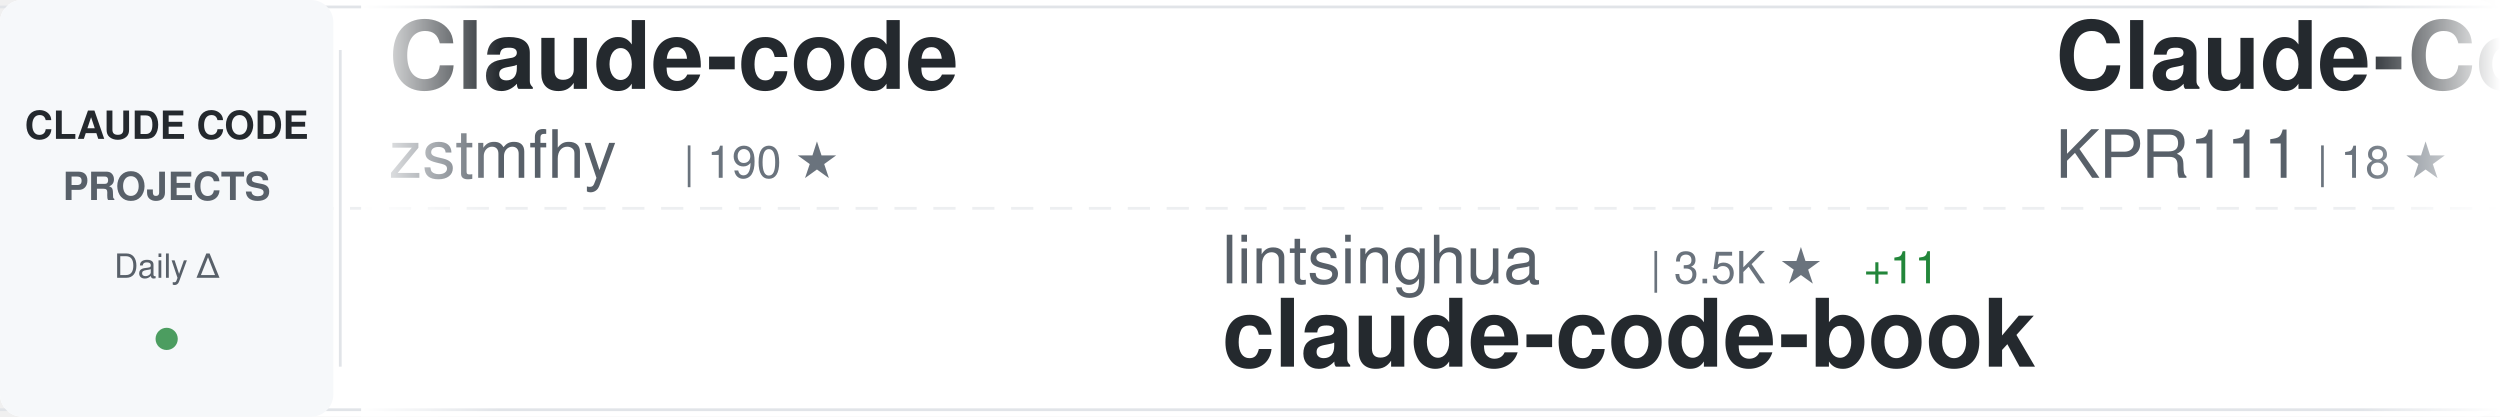
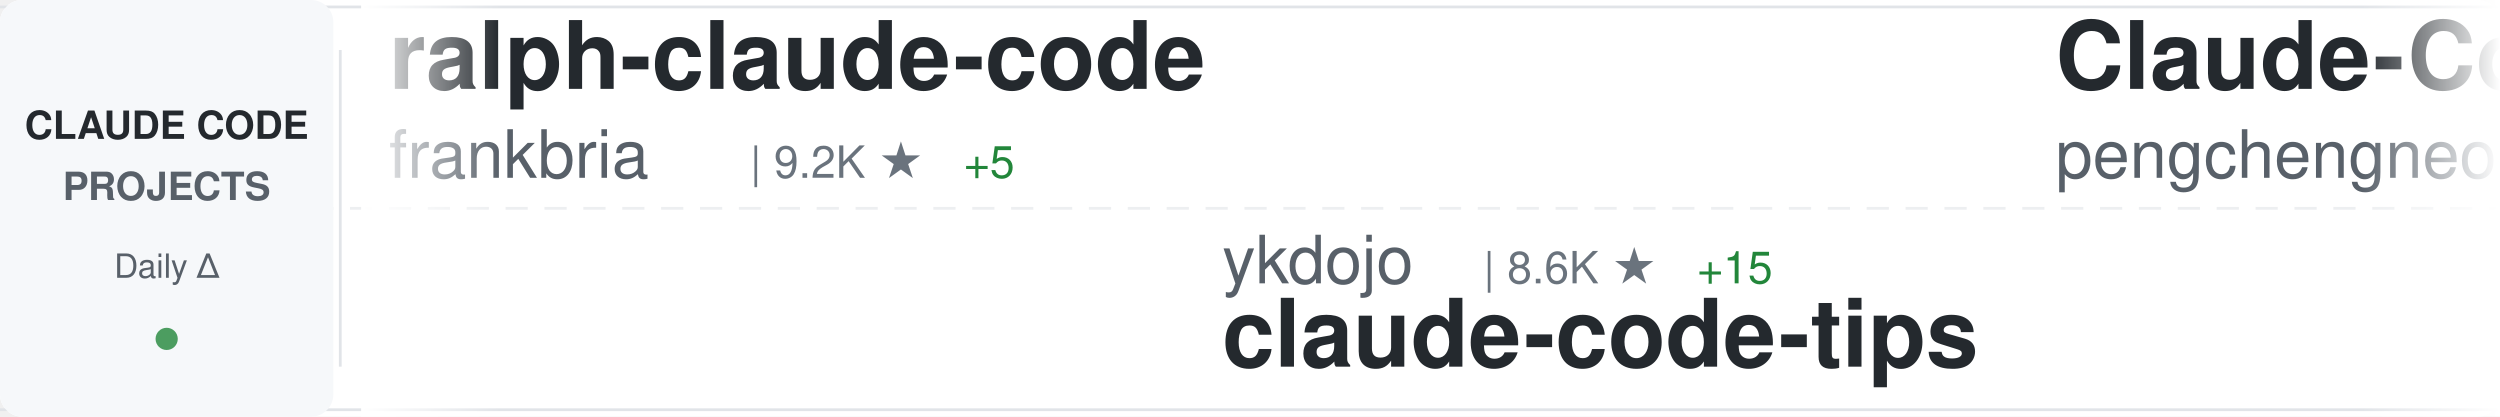
<svg xmlns="http://www.w3.org/2000/svg" width="900" height="150">
  <defs>
    <linearGradient id="awesomeLeftFade" x1="0%" y1="0%" x2="100%" y2="0%">
      <stop offset="0%" style="stop-color:#ffffff;stop-opacity:1" />
      <stop offset="100%" style="stop-color:#ffffff;stop-opacity:0" />
    </linearGradient>
    <linearGradient id="awesomeRightFade" x1="0%" y1="0%" x2="100%" y2="0%">
      <stop offset="0%" style="stop-color:#ffffff;stop-opacity:0" />
      <stop offset="100%" style="stop-color:#ffffff;stop-opacity:1" />
    </linearGradient>
  </defs>
  <rect width="900" height="150" fill="#ffffff" rx="8" />
  <rect x="0" y="2" width="900" height="1" fill="#e1e4e8" />
  <rect x="0" y="147" width="900" height="1" fill="#e1e4e8" />
  <line x1="0" y1="75" x2="900" y2="75" stroke="#e1e4e8" stroke-width="1" stroke-dasharray="8 6" opacity="0.6" />
  <rect x="0" y="0" width="120" height="150" fill="#f6f8fa" rx="8" />
  <text x="60" y="50" font-family="-apple-system, BlinkMacSystemFont, 'Segoe UI', Helvetica, Arial, sans-serif" font-size="14" font-weight="600" fill="#24292e" text-anchor="middle">CLAUDE CODE</text>
  <text x="60" y="72" font-family="-apple-system, BlinkMacSystemFont, 'Segoe UI', Helvetica, Arial, sans-serif" font-size="14" font-weight="600" fill="#586069" text-anchor="middle">PROJECTS</text>
  <text x="60" y="100" font-family="-apple-system, BlinkMacSystemFont, 'Segoe UI', Helvetica, Arial, sans-serif" font-size="12" font-weight="500" fill="#586069" text-anchor="middle">Daily Δ</text>
  <circle cx="60" cy="122" r="4" fill="#22863a" opacity="0.8" />
  <rect x="122" y="18" width="1" height="114" fill="#e1e4e8" />
  <clipPath id="awesomeTickerClip">
    <rect x="130" y="0" width="770" height="150" />
  </clipPath>
  <g clip-path="url(#awesomeTickerClip)">
    <g id="awesomeTickerItems">
      <animateTransform attributeName="transform" attributeType="XML" type="translate" from="0 0" to="-3000 0" dur="54s" repeatCount="indefinite" />
      <g transform="translate(0, 0)">
-         <text x="140" y="32" font-family="-apple-system, BlinkMacSystemFont, 'Segoe UI', Helvetica, Arial, sans-serif" font-size="34" font-weight="600" fill="#24292e">Claude-code</text>
-         <text x="140" y="64" font-family="-apple-system, BlinkMacSystemFont, 'Segoe UI', Helvetica, Arial, sans-serif" font-size="24" font-weight="400" fill="#586069">zstmfhy</text>
-         <text x="246" y="64" font-family="-apple-system, BlinkMacSystemFont, 'Segoe UI', Helvetica, Arial, sans-serif" font-size="16" font-weight="500" fill="#6a737d">| 190 ★</text>
+         <text x="140" y="32" font-family="-apple-system, BlinkMacSystemFont, 'Segoe UI', Helvetica, Arial, sans-serif" font-size="34" font-weight="600" fill="#24292e">ralph-claude-code</text>
+         <text x="140" y="64" font-family="-apple-system, BlinkMacSystemFont, 'Segoe UI', Helvetica, Arial, sans-serif" font-size="24" font-weight="400" fill="#586069">frankbria</text>
+         <text x="270" y="64" font-family="-apple-system, BlinkMacSystemFont, 'Segoe UI', Helvetica, Arial, sans-serif" font-size="16" font-weight="500" fill="#6a737d">| 9.2K ★</text>
+         <text x="347" y="64" font-family="-apple-system, BlinkMacSystemFont, 'Segoe UI', Helvetica, Arial, sans-serif" font-size="16" font-weight="500" fill="#22863a"> +5</text>
      </g>
      <g transform="translate(300, 0)">
-         <text x="140" y="102" font-family="-apple-system, BlinkMacSystemFont, 'Segoe UI', Helvetica, Arial, sans-serif" font-size="24" font-weight="400" fill="#586069">lintsinghua</text>
-         <text x="294" y="102" font-family="-apple-system, BlinkMacSystemFont, 'Segoe UI', Helvetica, Arial, sans-serif" font-size="16" font-weight="500" fill="#6a737d">| 3.5K ★</text>
-         <text x="371" y="102" font-family="-apple-system, BlinkMacSystemFont, 'Segoe UI', Helvetica, Arial, sans-serif" font-size="16" font-weight="500" fill="#22863a"> +11</text>
-         <text x="140" y="132" font-family="-apple-system, BlinkMacSystemFont, 'Segoe UI', Helvetica, Arial, sans-serif" font-size="34" font-weight="600" fill="#24292e">claude-code-book</text>
+         <text x="140" y="102" font-family="-apple-system, BlinkMacSystemFont, 'Segoe UI', Helvetica, Arial, sans-serif" font-size="24" font-weight="400" fill="#586069">ykdojo</text>
+         <text x="234" y="102" font-family="-apple-system, BlinkMacSystemFont, 'Segoe UI', Helvetica, Arial, sans-serif" font-size="16" font-weight="500" fill="#6a737d">| 8.6K ★</text>
+         <text x="311" y="102" font-family="-apple-system, BlinkMacSystemFont, 'Segoe UI', Helvetica, Arial, sans-serif" font-size="16" font-weight="500" fill="#22863a"> +15</text>
+         <text x="140" y="132" font-family="-apple-system, BlinkMacSystemFont, 'Segoe UI', Helvetica, Arial, sans-serif" font-size="34" font-weight="600" fill="#24292e">claude-code-tips</text>
      </g>
      <g transform="translate(600, 0)">
        <text x="140" y="32" font-family="-apple-system, BlinkMacSystemFont, 'Segoe UI', Helvetica, Arial, sans-serif" font-size="34" font-weight="600" fill="#24292e">Claude-Code</text>
-         <text x="140" y="64" font-family="-apple-system, BlinkMacSystemFont, 'Segoe UI', Helvetica, Arial, sans-serif" font-size="24" font-weight="400" fill="#586069">KPR111</text>
-         <text x="234" y="64" font-family="-apple-system, BlinkMacSystemFont, 'Segoe UI', Helvetica, Arial, sans-serif" font-size="16" font-weight="500" fill="#6a737d">| 18 ★</text>
+         <text x="140" y="64" font-family="-apple-system, BlinkMacSystemFont, 'Segoe UI', Helvetica, Arial, sans-serif" font-size="24" font-weight="400" fill="#586069">pengchengneo</text>
+         <text x="306" y="64" font-family="-apple-system, BlinkMacSystemFont, 'Segoe UI', Helvetica, Arial, sans-serif" font-size="16" font-weight="500" fill="#6a737d">| 1.4K ★</text>
+         <text x="383" y="64" font-family="-apple-system, BlinkMacSystemFont, 'Segoe UI', Helvetica, Arial, sans-serif" font-size="16" font-weight="500" fill="#22863a"> +4</text>
      </g>
      <g transform="translate(900, 0)">
-         <text x="140" y="102" font-family="-apple-system, BlinkMacSystemFont, 'Segoe UI', Helvetica, Arial, sans-serif" font-size="24" font-weight="400" fill="#586069">fazxes</text>
-         <text x="234" y="102" font-family="-apple-system, BlinkMacSystemFont, 'Segoe UI', Helvetica, Arial, sans-serif" font-size="16" font-weight="500" fill="#6a737d">| 218 ★</text>
-         <text x="140" y="132" font-family="-apple-system, BlinkMacSystemFont, 'Segoe UI', Helvetica, Arial, sans-serif" font-size="34" font-weight="600" fill="#24292e">Claude-code</text>
+         <text x="140" y="102" font-family="-apple-system, BlinkMacSystemFont, 'Segoe UI', Helvetica, Arial, sans-serif" font-size="24" font-weight="400" fill="#586069">repowise-dev</text>
+         <text x="306" y="102" font-family="-apple-system, BlinkMacSystemFont, 'Segoe UI', Helvetica, Arial, sans-serif" font-size="16" font-weight="500" fill="#6a737d">| 1.1K ★</text>
+         <text x="383" y="102" font-family="-apple-system, BlinkMacSystemFont, 'Segoe UI', Helvetica, Arial, sans-serif" font-size="16" font-weight="500" fill="#22863a"> +1</text>
+         <text x="140" y="132" font-family="-apple-system, BlinkMacSystemFont, 'Segoe UI', Helvetica, Arial, sans-serif" font-size="34" font-weight="600" fill="#24292e">claude-code-prompts</text>
      </g>
      <g transform="translate(1200, 0)">
-         <text x="140" y="32" font-family="-apple-system, BlinkMacSystemFont, 'Segoe UI', Helvetica, Arial, sans-serif" font-size="34" font-weight="600" fill="#24292e">ECC</text>
-         <text x="140" y="64" font-family="-apple-system, BlinkMacSystemFont, 'Segoe UI', Helvetica, Arial, sans-serif" font-size="24" font-weight="400" fill="#586069">affaan-m</text>
-         <text x="258" y="64" font-family="-apple-system, BlinkMacSystemFont, 'Segoe UI', Helvetica, Arial, sans-serif" font-size="16" font-weight="500" fill="#6a737d">| 204.3K ★</text>
-         <text x="353" y="64" font-family="-apple-system, BlinkMacSystemFont, 'Segoe UI', Helvetica, Arial, sans-serif" font-size="16" font-weight="500" fill="#22863a"> +1.9K</text>
-       </g>
-       <g transform="translate(1500, 0)">
-         <text x="140" y="102" font-family="-apple-system, BlinkMacSystemFont, 'Segoe UI', Helvetica, Arial, sans-serif" font-size="24" font-weight="400" fill="#586069">nicedreamzapp</text>
-         <text x="318" y="102" font-family="-apple-system, BlinkMacSystemFont, 'Segoe UI', Helvetica, Arial, sans-serif" font-size="16" font-weight="500" fill="#6a737d">| 2.7K ★</text>
-         <text x="395" y="102" font-family="-apple-system, BlinkMacSystemFont, 'Segoe UI', Helvetica, Arial, sans-serif" font-size="16" font-weight="500" fill="#22863a"> +4</text>
-         <text x="140" y="132" font-family="-apple-system, BlinkMacSystemFont, 'Segoe UI', Helvetica, Arial, sans-serif" font-size="34" font-weight="600" fill="#24292e">claude-code-local</text>
-       </g>
-       <g transform="translate(1800, 0)">
-         <text x="140" y="32" font-family="-apple-system, BlinkMacSystemFont, 'Segoe UI', Helvetica, Arial, sans-serif" font-size="34" font-weight="600" fill="#24292e">claude-code-system-promp...</text>
-         <text x="140" y="64" font-family="-apple-system, BlinkMacSystemFont, 'Segoe UI', Helvetica, Arial, sans-serif" font-size="24" font-weight="400" fill="#586069">Piebald-AI</text>
-         <text x="282" y="64" font-family="-apple-system, BlinkMacSystemFont, 'Segoe UI', Helvetica, Arial, sans-serif" font-size="16" font-weight="500" fill="#6a737d">| 10.7K ★</text>
-         <text x="368" y="64" font-family="-apple-system, BlinkMacSystemFont, 'Segoe UI', Helvetica, Arial, sans-serif" font-size="16" font-weight="500" fill="#22863a"> +25</text>
-       </g>
-       <g transform="translate(2100, 0)">
-         <text x="140" y="102" font-family="-apple-system, BlinkMacSystemFont, 'Segoe UI', Helvetica, Arial, sans-serif" font-size="24" font-weight="400" fill="#586069">davila7</text>
-         <text x="246" y="102" font-family="-apple-system, BlinkMacSystemFont, 'Segoe UI', Helvetica, Arial, sans-serif" font-size="16" font-weight="500" fill="#6a737d">| 27.7K ★</text>
-         <text x="332" y="102" font-family="-apple-system, BlinkMacSystemFont, 'Segoe UI', Helvetica, Arial, sans-serif" font-size="16" font-weight="500" fill="#22863a"> +23</text>
-         <text x="140" y="132" font-family="-apple-system, BlinkMacSystemFont, 'Segoe UI', Helvetica, Arial, sans-serif" font-size="34" font-weight="600" fill="#24292e">claude-code-templates</text>
-       </g>
-       <g transform="translate(2400, 0)">
        <text x="140" y="32" font-family="-apple-system, BlinkMacSystemFont, 'Segoe UI', Helvetica, Arial, sans-serif" font-size="34" font-weight="600" fill="#24292e">claude-code-my-workflow</text>
        <text x="140" y="64" font-family="-apple-system, BlinkMacSystemFont, 'Segoe UI', Helvetica, Arial, sans-serif" font-size="24" font-weight="400" fill="#586069">pedrohcgs</text>
        <text x="270" y="64" font-family="-apple-system, BlinkMacSystemFont, 'Segoe UI', Helvetica, Arial, sans-serif" font-size="16" font-weight="500" fill="#6a737d">| 1.2K ★</text>
-         <text x="347" y="64" font-family="-apple-system, BlinkMacSystemFont, 'Segoe UI', Helvetica, Arial, sans-serif" font-size="16" font-weight="500" fill="#22863a"> +3</text>
+         <text x="347" y="64" font-family="-apple-system, BlinkMacSystemFont, 'Segoe UI', Helvetica, Arial, sans-serif" font-size="16" font-weight="500" fill="#22863a"> +2</text>
+       </g>
+       <g transform="translate(1500, 0)">
+         <text x="140" y="102" font-family="-apple-system, BlinkMacSystemFont, 'Segoe UI', Helvetica, Arial, sans-serif" font-size="24" font-weight="400" fill="#586069">disler</text>
+         <text x="234" y="102" font-family="-apple-system, BlinkMacSystemFont, 'Segoe UI', Helvetica, Arial, sans-serif" font-size="16" font-weight="500" fill="#6a737d">| 3.7K ★</text>
+         <text x="311" y="102" font-family="-apple-system, BlinkMacSystemFont, 'Segoe UI', Helvetica, Arial, sans-serif" font-size="16" font-weight="500" fill="#22863a"> +3</text>
+         <text x="140" y="132" font-family="-apple-system, BlinkMacSystemFont, 'Segoe UI', Helvetica, Arial, sans-serif" font-size="34" font-weight="600" fill="#24292e">claude-code-hooks-master...</text>
+       </g>
+       <g transform="translate(1800, 0)">
+         <text x="140" y="32" font-family="-apple-system, BlinkMacSystemFont, 'Segoe UI', Helvetica, Arial, sans-serif" font-size="34" font-weight="600" fill="#24292e">ClaudeCodeAgents</text>
+         <text x="140" y="64" font-family="-apple-system, BlinkMacSystemFont, 'Segoe UI', Helvetica, Arial, sans-serif" font-size="24" font-weight="400" fill="#586069">darcyegb</text>
+         <text x="258" y="64" font-family="-apple-system, BlinkMacSystemFont, 'Segoe UI', Helvetica, Arial, sans-serif" font-size="16" font-weight="500" fill="#6a737d">| 711 ★</text>
+       </g>
+       <g transform="translate(2100, 0)">
+         <text x="140" y="102" font-family="-apple-system, BlinkMacSystemFont, 'Segoe UI', Helvetica, Arial, sans-serif" font-size="24" font-weight="400" fill="#586069">ChrisWiles</text>
+         <text x="282" y="102" font-family="-apple-system, BlinkMacSystemFont, 'Segoe UI', Helvetica, Arial, sans-serif" font-size="16" font-weight="500" fill="#6a737d">| 5.9K ★</text>
+         <text x="359" y="102" font-family="-apple-system, BlinkMacSystemFont, 'Segoe UI', Helvetica, Arial, sans-serif" font-size="16" font-weight="500" fill="#22863a"> +2</text>
+         <text x="140" y="132" font-family="-apple-system, BlinkMacSystemFont, 'Segoe UI', Helvetica, Arial, sans-serif" font-size="34" font-weight="600" fill="#24292e">claude-code-showcase</text>
+       </g>
+       <g transform="translate(2400, 0)">
+         <text x="140" y="32" font-family="-apple-system, BlinkMacSystemFont, 'Segoe UI', Helvetica, Arial, sans-serif" font-size="34" font-weight="600" fill="#24292e">claude-howto</text>
+         <text x="140" y="64" font-family="-apple-system, BlinkMacSystemFont, 'Segoe UI', Helvetica, Arial, sans-serif" font-size="24" font-weight="400" fill="#586069">luongnv89</text>
+         <text x="270" y="64" font-family="-apple-system, BlinkMacSystemFont, 'Segoe UI', Helvetica, Arial, sans-serif" font-size="16" font-weight="500" fill="#6a737d">| 34.9K ★</text>
+         <text x="356" y="64" font-family="-apple-system, BlinkMacSystemFont, 'Segoe UI', Helvetica, Arial, sans-serif" font-size="16" font-weight="500" fill="#22863a"> +74</text>
      </g>
      <g transform="translate(2700, 0)">
-         <text x="140" y="102" font-family="-apple-system, BlinkMacSystemFont, 'Segoe UI', Helvetica, Arial, sans-serif" font-size="24" font-weight="400" fill="#586069">Windy3f3f3f3f</text>
-         <text x="318" y="102" font-family="-apple-system, BlinkMacSystemFont, 'Segoe UI', Helvetica, Arial, sans-serif" font-size="16" font-weight="500" fill="#6a737d">| 2.5K ★</text>
-         <text x="395" y="102" font-family="-apple-system, BlinkMacSystemFont, 'Segoe UI', Helvetica, Arial, sans-serif" font-size="16" font-weight="500" fill="#22863a"> +10</text>
-         <text x="140" y="132" font-family="-apple-system, BlinkMacSystemFont, 'Segoe UI', Helvetica, Arial, sans-serif" font-size="34" font-weight="600" fill="#24292e">how-claude-code-works</text>
+         <text x="140" y="102" font-family="-apple-system, BlinkMacSystemFont, 'Segoe UI', Helvetica, Arial, sans-serif" font-size="24" font-weight="400" fill="#586069">VoltAgent</text>
+         <text x="270" y="102" font-family="-apple-system, BlinkMacSystemFont, 'Segoe UI', Helvetica, Arial, sans-serif" font-size="16" font-weight="500" fill="#6a737d">| 21.1K ★</text>
+         <text x="356" y="102" font-family="-apple-system, BlinkMacSystemFont, 'Segoe UI', Helvetica, Arial, sans-serif" font-size="16" font-weight="500" fill="#22863a"> +74</text>
+         <text x="140" y="132" font-family="-apple-system, BlinkMacSystemFont, 'Segoe UI', Helvetica, Arial, sans-serif" font-size="34" font-weight="600" fill="#24292e">awesome-claude-code-suba...</text>
      </g>
      <g transform="translate(3000, 0)">
-         <text x="140" y="32" font-family="-apple-system, BlinkMacSystemFont, 'Segoe UI', Helvetica, Arial, sans-serif" font-size="34" font-weight="600" fill="#24292e">Claude-code</text>
-         <text x="140" y="64" font-family="-apple-system, BlinkMacSystemFont, 'Segoe UI', Helvetica, Arial, sans-serif" font-size="24" font-weight="400" fill="#586069">zstmfhy</text>
-         <text x="246" y="64" font-family="-apple-system, BlinkMacSystemFont, 'Segoe UI', Helvetica, Arial, sans-serif" font-size="16" font-weight="500" fill="#6a737d">| 190 ★</text>
+         <text x="140" y="32" font-family="-apple-system, BlinkMacSystemFont, 'Segoe UI', Helvetica, Arial, sans-serif" font-size="34" font-weight="600" fill="#24292e">ralph-claude-code</text>
+         <text x="140" y="64" font-family="-apple-system, BlinkMacSystemFont, 'Segoe UI', Helvetica, Arial, sans-serif" font-size="24" font-weight="400" fill="#586069">frankbria</text>
+         <text x="270" y="64" font-family="-apple-system, BlinkMacSystemFont, 'Segoe UI', Helvetica, Arial, sans-serif" font-size="16" font-weight="500" fill="#6a737d">| 9.2K ★</text>
+         <text x="347" y="64" font-family="-apple-system, BlinkMacSystemFont, 'Segoe UI', Helvetica, Arial, sans-serif" font-size="16" font-weight="500" fill="#22863a"> +5</text>
      </g>
      <g transform="translate(3300, 0)">
-         <text x="140" y="102" font-family="-apple-system, BlinkMacSystemFont, 'Segoe UI', Helvetica, Arial, sans-serif" font-size="24" font-weight="400" fill="#586069">lintsinghua</text>
-         <text x="294" y="102" font-family="-apple-system, BlinkMacSystemFont, 'Segoe UI', Helvetica, Arial, sans-serif" font-size="16" font-weight="500" fill="#6a737d">| 3.5K ★</text>
-         <text x="371" y="102" font-family="-apple-system, BlinkMacSystemFont, 'Segoe UI', Helvetica, Arial, sans-serif" font-size="16" font-weight="500" fill="#22863a"> +11</text>
-         <text x="140" y="132" font-family="-apple-system, BlinkMacSystemFont, 'Segoe UI', Helvetica, Arial, sans-serif" font-size="34" font-weight="600" fill="#24292e">claude-code-book</text>
+         <text x="140" y="102" font-family="-apple-system, BlinkMacSystemFont, 'Segoe UI', Helvetica, Arial, sans-serif" font-size="24" font-weight="400" fill="#586069">ykdojo</text>
+         <text x="234" y="102" font-family="-apple-system, BlinkMacSystemFont, 'Segoe UI', Helvetica, Arial, sans-serif" font-size="16" font-weight="500" fill="#6a737d">| 8.6K ★</text>
+         <text x="311" y="102" font-family="-apple-system, BlinkMacSystemFont, 'Segoe UI', Helvetica, Arial, sans-serif" font-size="16" font-weight="500" fill="#22863a"> +15</text>
+         <text x="140" y="132" font-family="-apple-system, BlinkMacSystemFont, 'Segoe UI', Helvetica, Arial, sans-serif" font-size="34" font-weight="600" fill="#24292e">claude-code-tips</text>
      </g>
      <g transform="translate(3600, 0)">
        <text x="140" y="32" font-family="-apple-system, BlinkMacSystemFont, 'Segoe UI', Helvetica, Arial, sans-serif" font-size="34" font-weight="600" fill="#24292e">Claude-Code</text>
-         <text x="140" y="64" font-family="-apple-system, BlinkMacSystemFont, 'Segoe UI', Helvetica, Arial, sans-serif" font-size="24" font-weight="400" fill="#586069">KPR111</text>
-         <text x="234" y="64" font-family="-apple-system, BlinkMacSystemFont, 'Segoe UI', Helvetica, Arial, sans-serif" font-size="16" font-weight="500" fill="#6a737d">| 18 ★</text>
+         <text x="140" y="64" font-family="-apple-system, BlinkMacSystemFont, 'Segoe UI', Helvetica, Arial, sans-serif" font-size="24" font-weight="400" fill="#586069">pengchengneo</text>
+         <text x="306" y="64" font-family="-apple-system, BlinkMacSystemFont, 'Segoe UI', Helvetica, Arial, sans-serif" font-size="16" font-weight="500" fill="#6a737d">| 1.4K ★</text>
+         <text x="383" y="64" font-family="-apple-system, BlinkMacSystemFont, 'Segoe UI', Helvetica, Arial, sans-serif" font-size="16" font-weight="500" fill="#22863a"> +4</text>
      </g>
      <g transform="translate(3900, 0)">
-         <text x="140" y="102" font-family="-apple-system, BlinkMacSystemFont, 'Segoe UI', Helvetica, Arial, sans-serif" font-size="24" font-weight="400" fill="#586069">fazxes</text>
-         <text x="234" y="102" font-family="-apple-system, BlinkMacSystemFont, 'Segoe UI', Helvetica, Arial, sans-serif" font-size="16" font-weight="500" fill="#6a737d">| 218 ★</text>
-         <text x="140" y="132" font-family="-apple-system, BlinkMacSystemFont, 'Segoe UI', Helvetica, Arial, sans-serif" font-size="34" font-weight="600" fill="#24292e">Claude-code</text>
+         <text x="140" y="102" font-family="-apple-system, BlinkMacSystemFont, 'Segoe UI', Helvetica, Arial, sans-serif" font-size="24" font-weight="400" fill="#586069">repowise-dev</text>
+         <text x="306" y="102" font-family="-apple-system, BlinkMacSystemFont, 'Segoe UI', Helvetica, Arial, sans-serif" font-size="16" font-weight="500" fill="#6a737d">| 1.1K ★</text>
+         <text x="383" y="102" font-family="-apple-system, BlinkMacSystemFont, 'Segoe UI', Helvetica, Arial, sans-serif" font-size="16" font-weight="500" fill="#22863a"> +1</text>
+         <text x="140" y="132" font-family="-apple-system, BlinkMacSystemFont, 'Segoe UI', Helvetica, Arial, sans-serif" font-size="34" font-weight="600" fill="#24292e">claude-code-prompts</text>
      </g>
    </g>
  </g>
  <rect x="130" y="0" width="50" height="150" fill="url(#awesomeLeftFade)" />
  <rect x="850" y="0" width="50" height="150" fill="url(#awesomeRightFade)" />
</svg>
